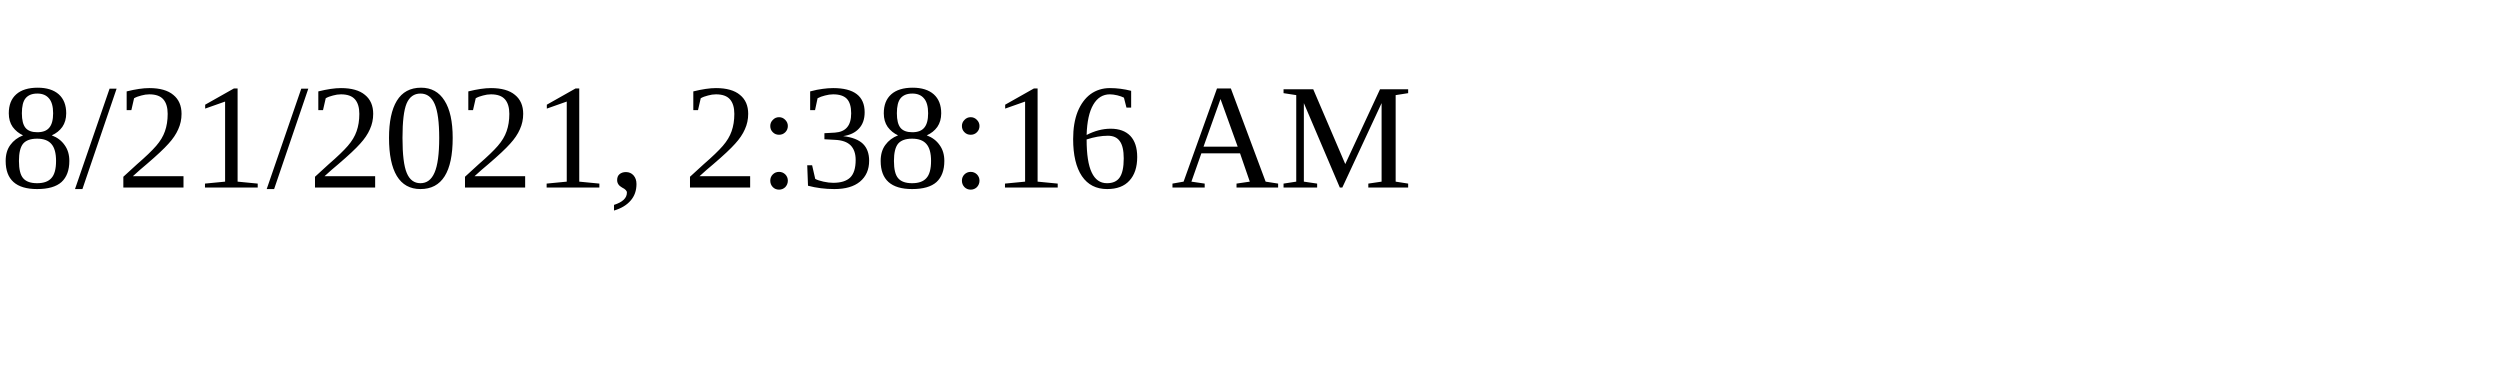
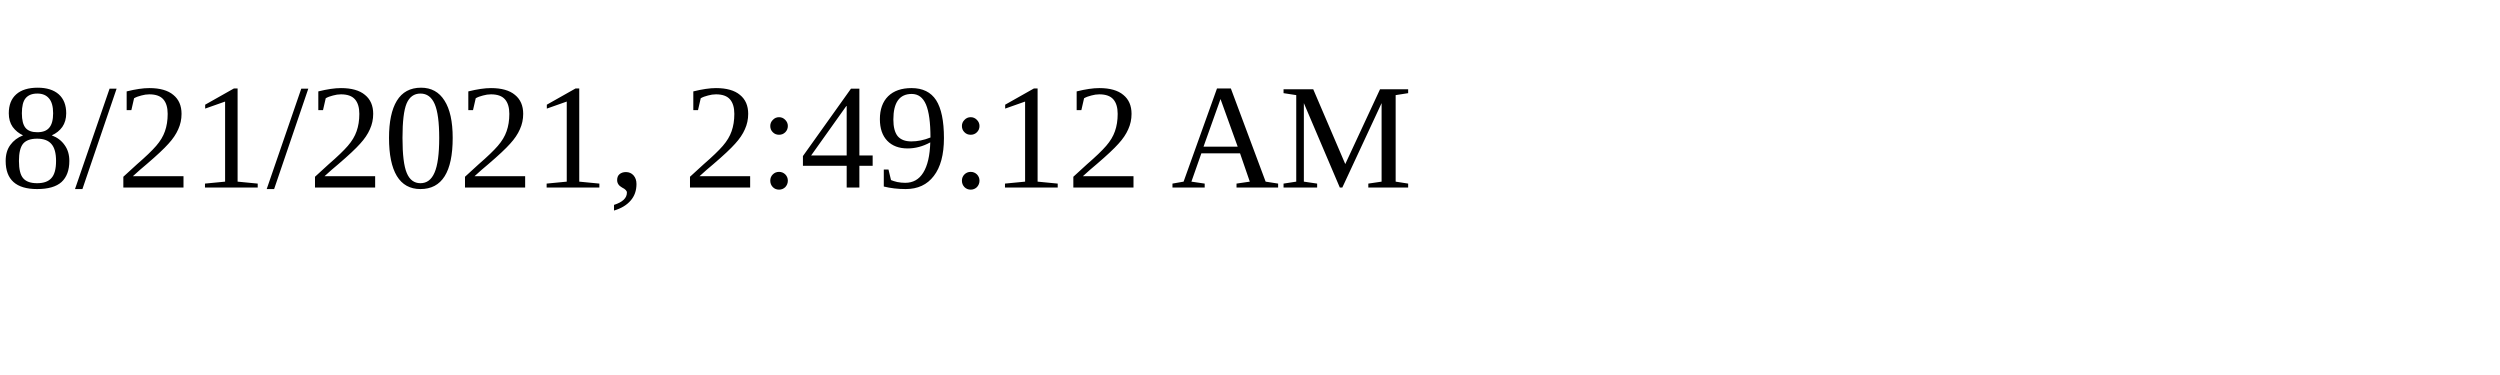
<svg xmlns="http://www.w3.org/2000/svg" height="30" width="200">
-   <text x="0" y="15">8/21/2021, 2:38:16 AM</text>
+   <text x="0" y="15">8/21/2021, 2:49:12 AM</text>
</svg>
